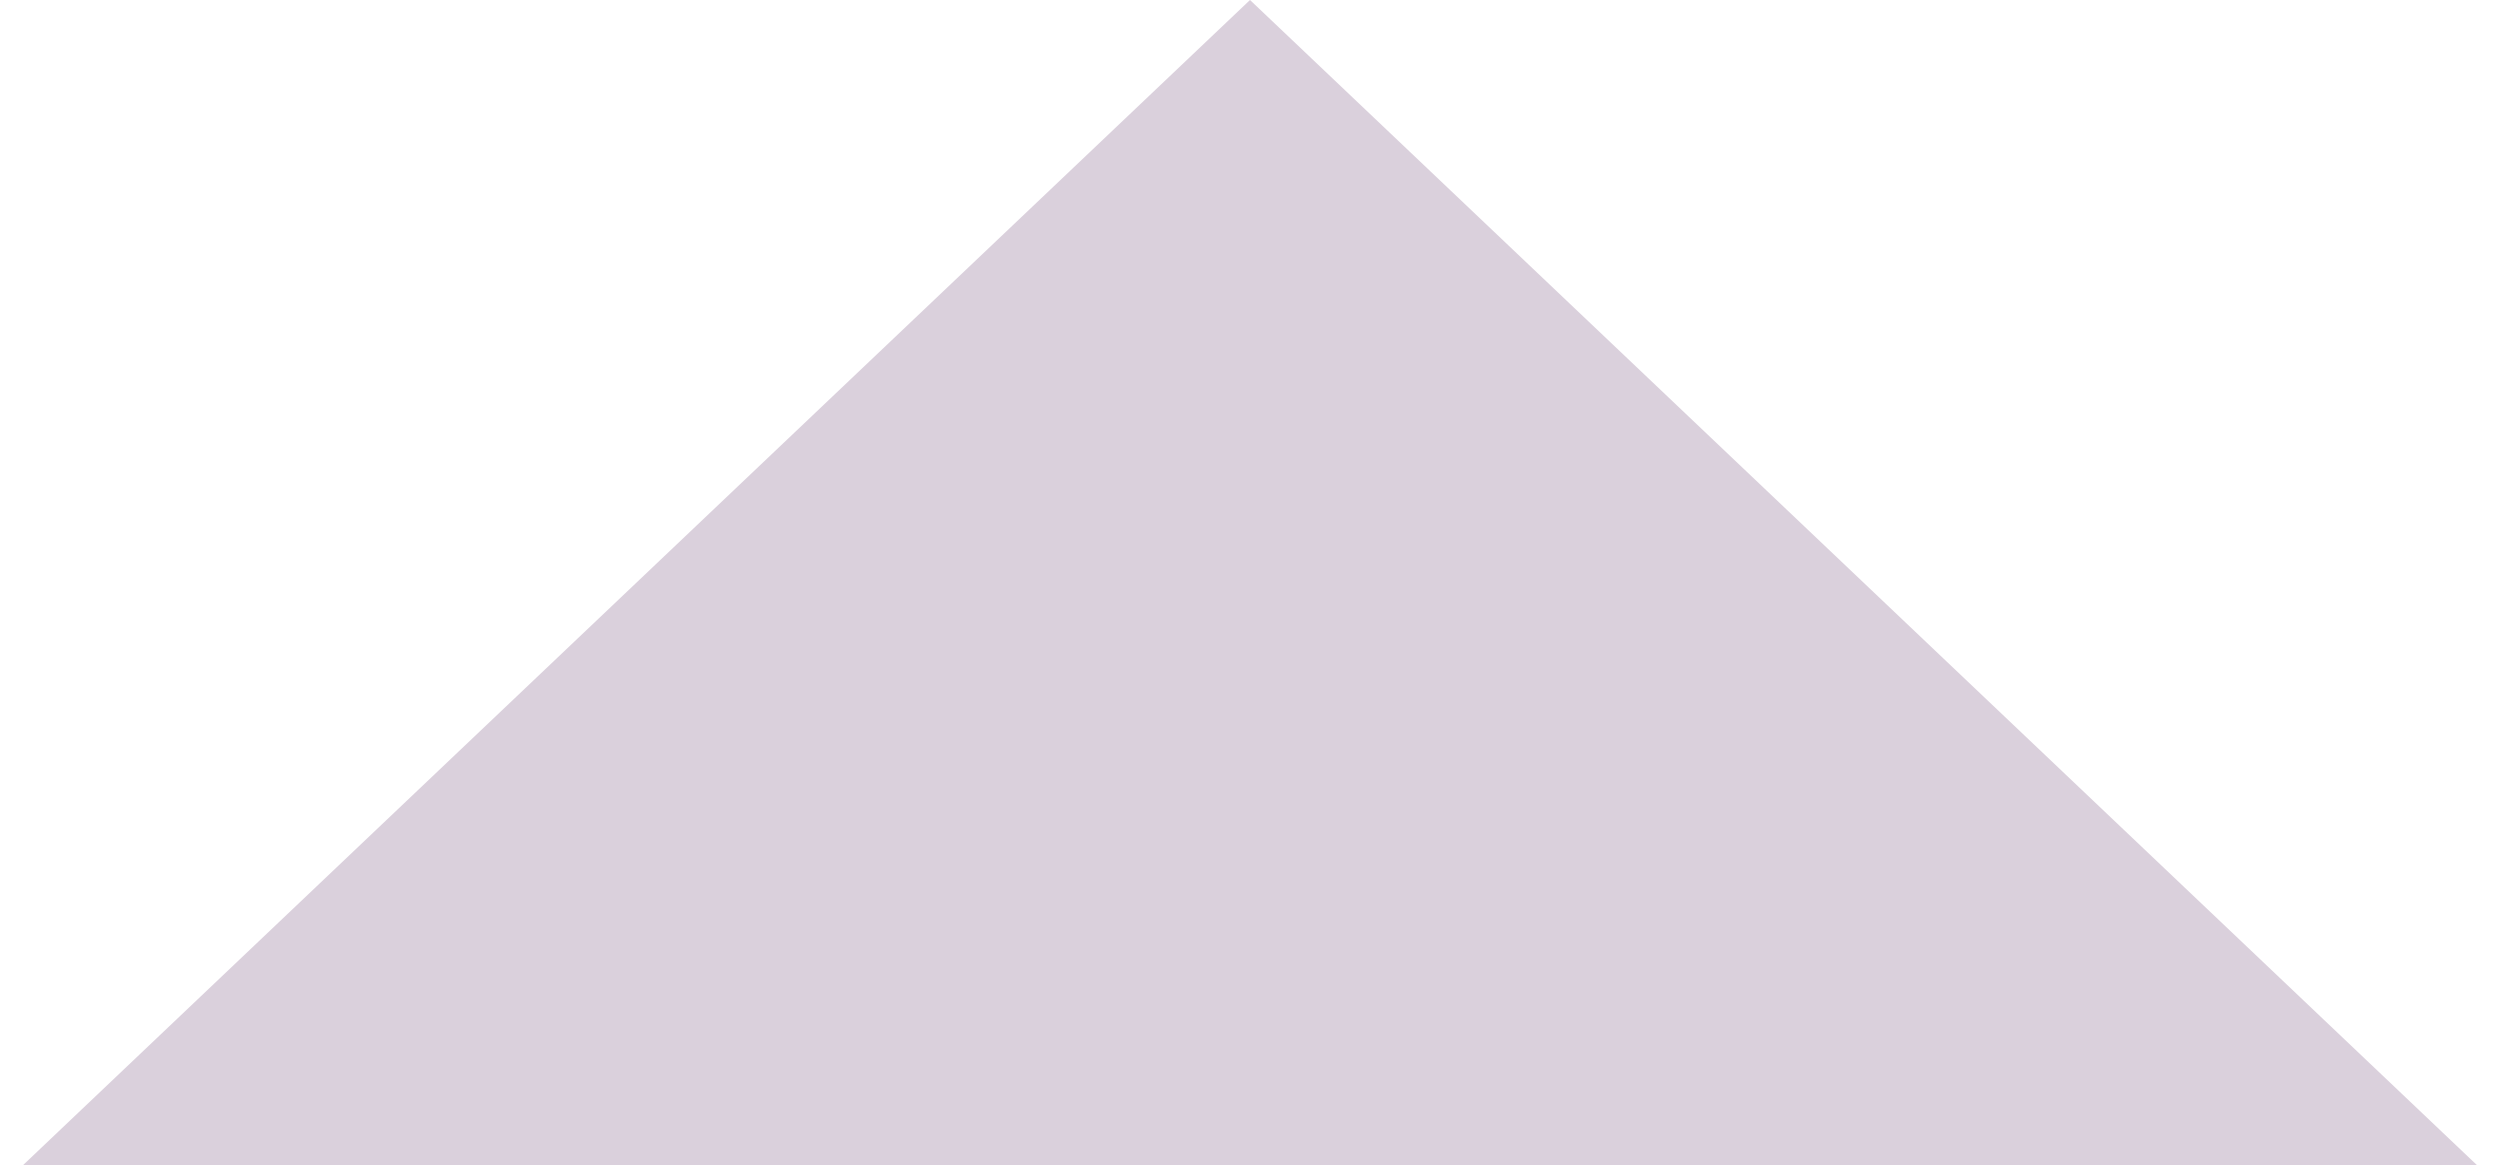
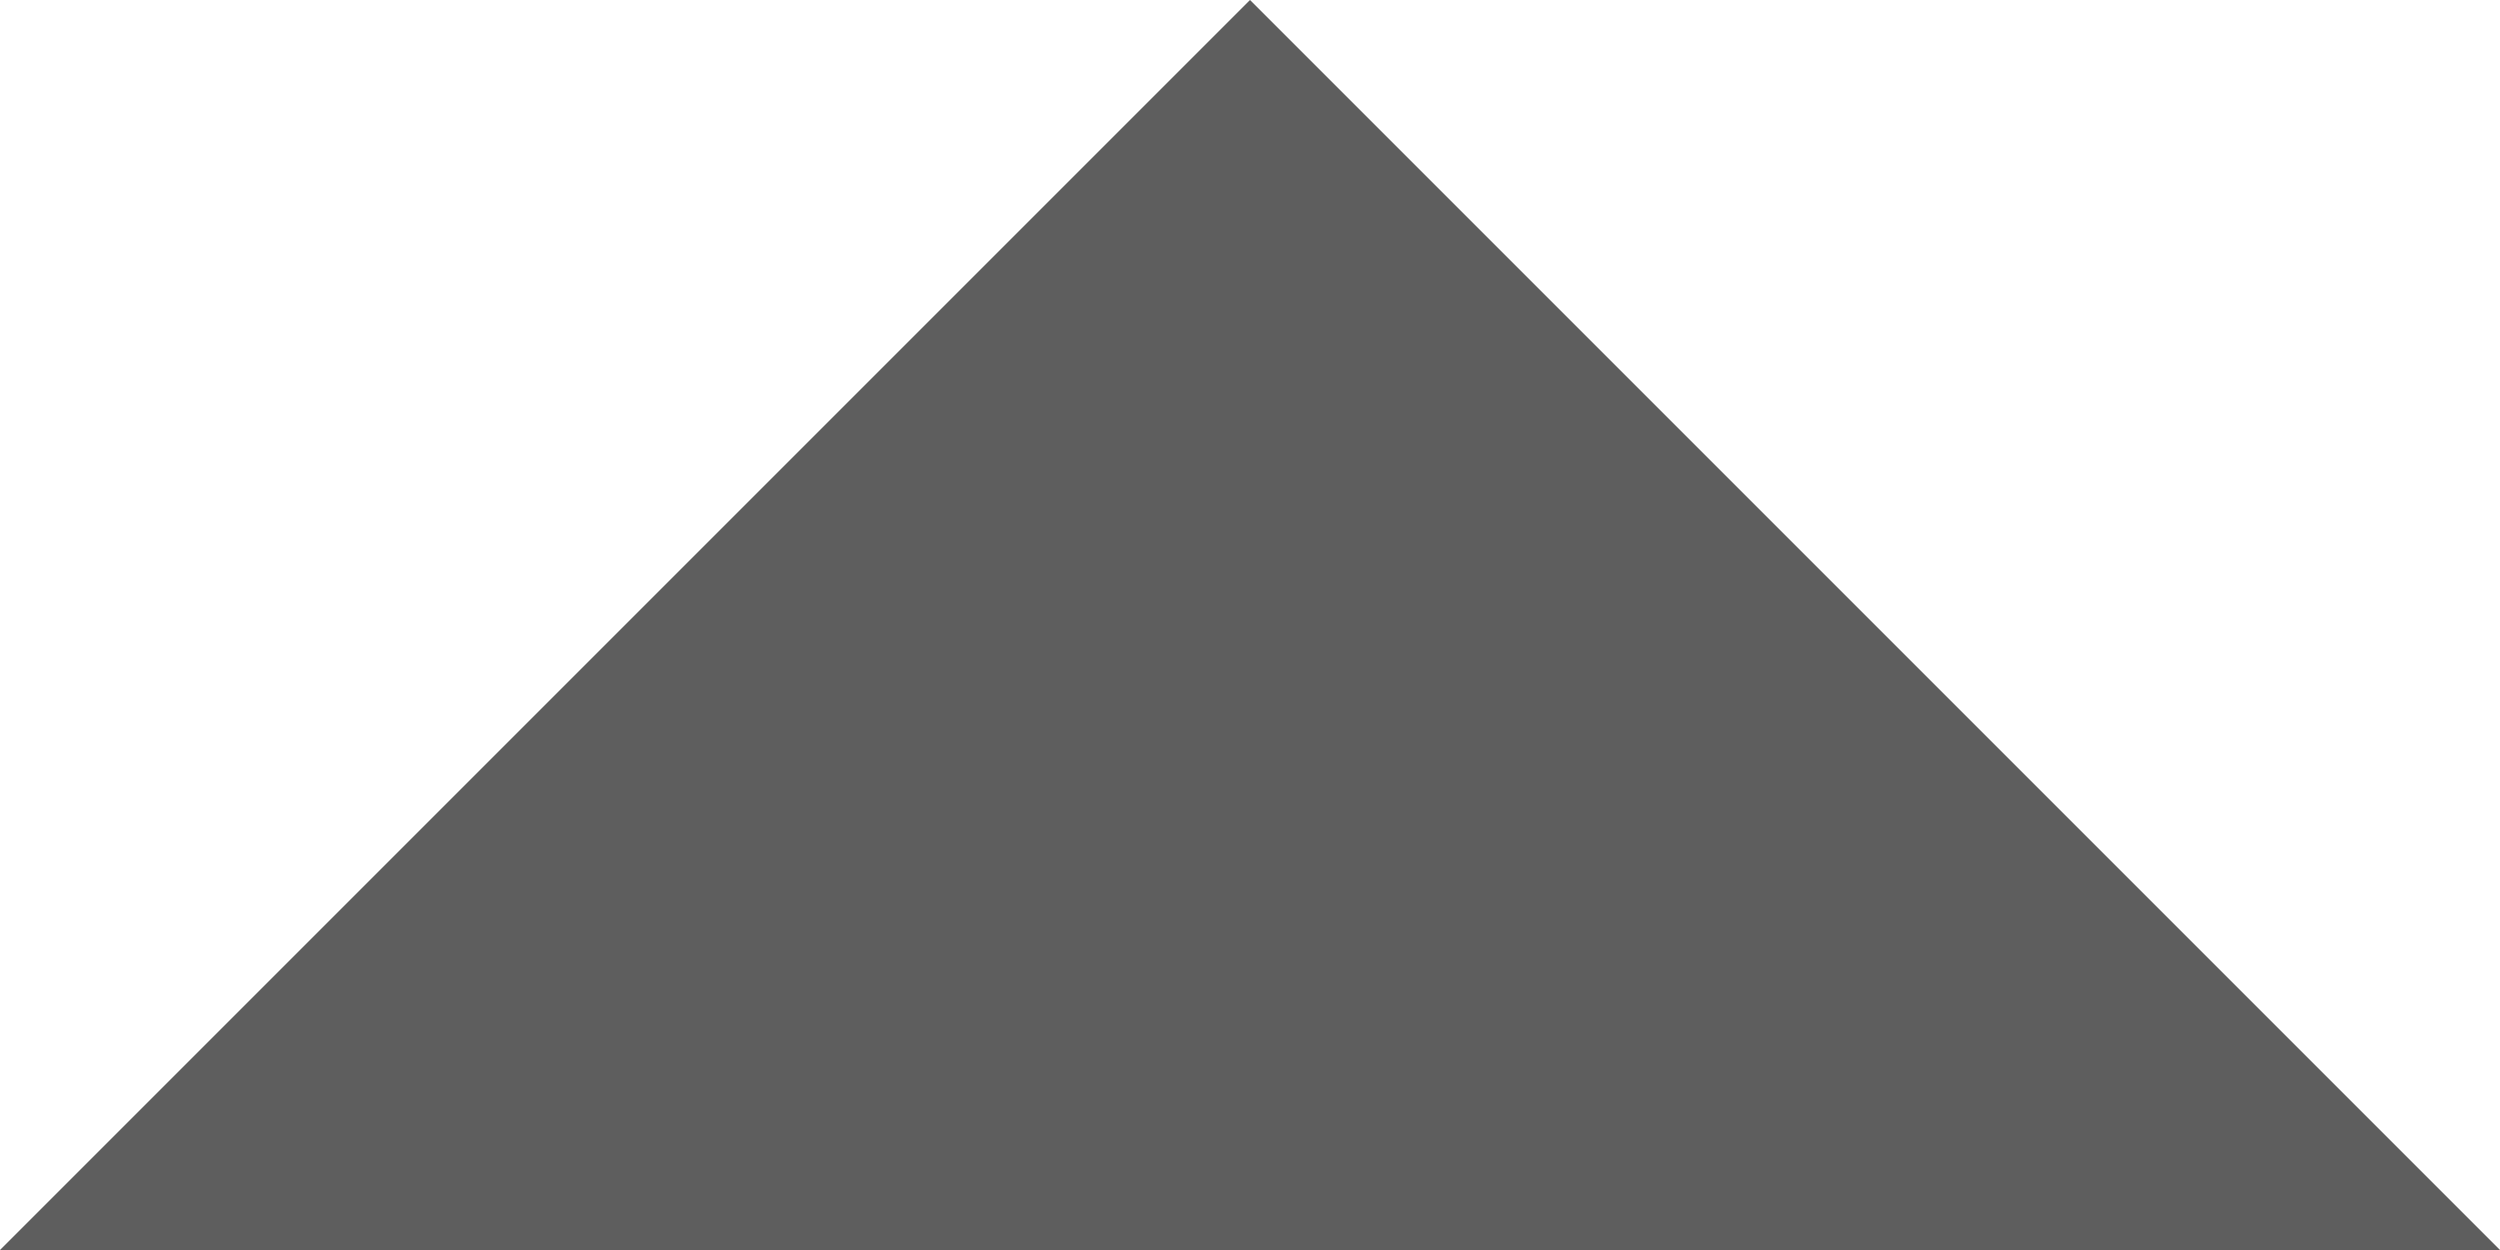
- <svg xmlns="http://www.w3.org/2000/svg" width="15" height="7" viewBox="0 0 15 7" fill="none">
-   <path d="M7.5 0L14.861 6.99H0.139L7.5 0Z" fill="#DAD0DC" />
+ <svg xmlns="http://www.w3.org/2000/svg" width="12" height="6" viewBox="0 0 12 6" fill="none">
+   <path d="M12 6L-2.62268e-07 6L6 -2.62268e-07L12 6Z" fill="#5E5E5E" />
</svg>
